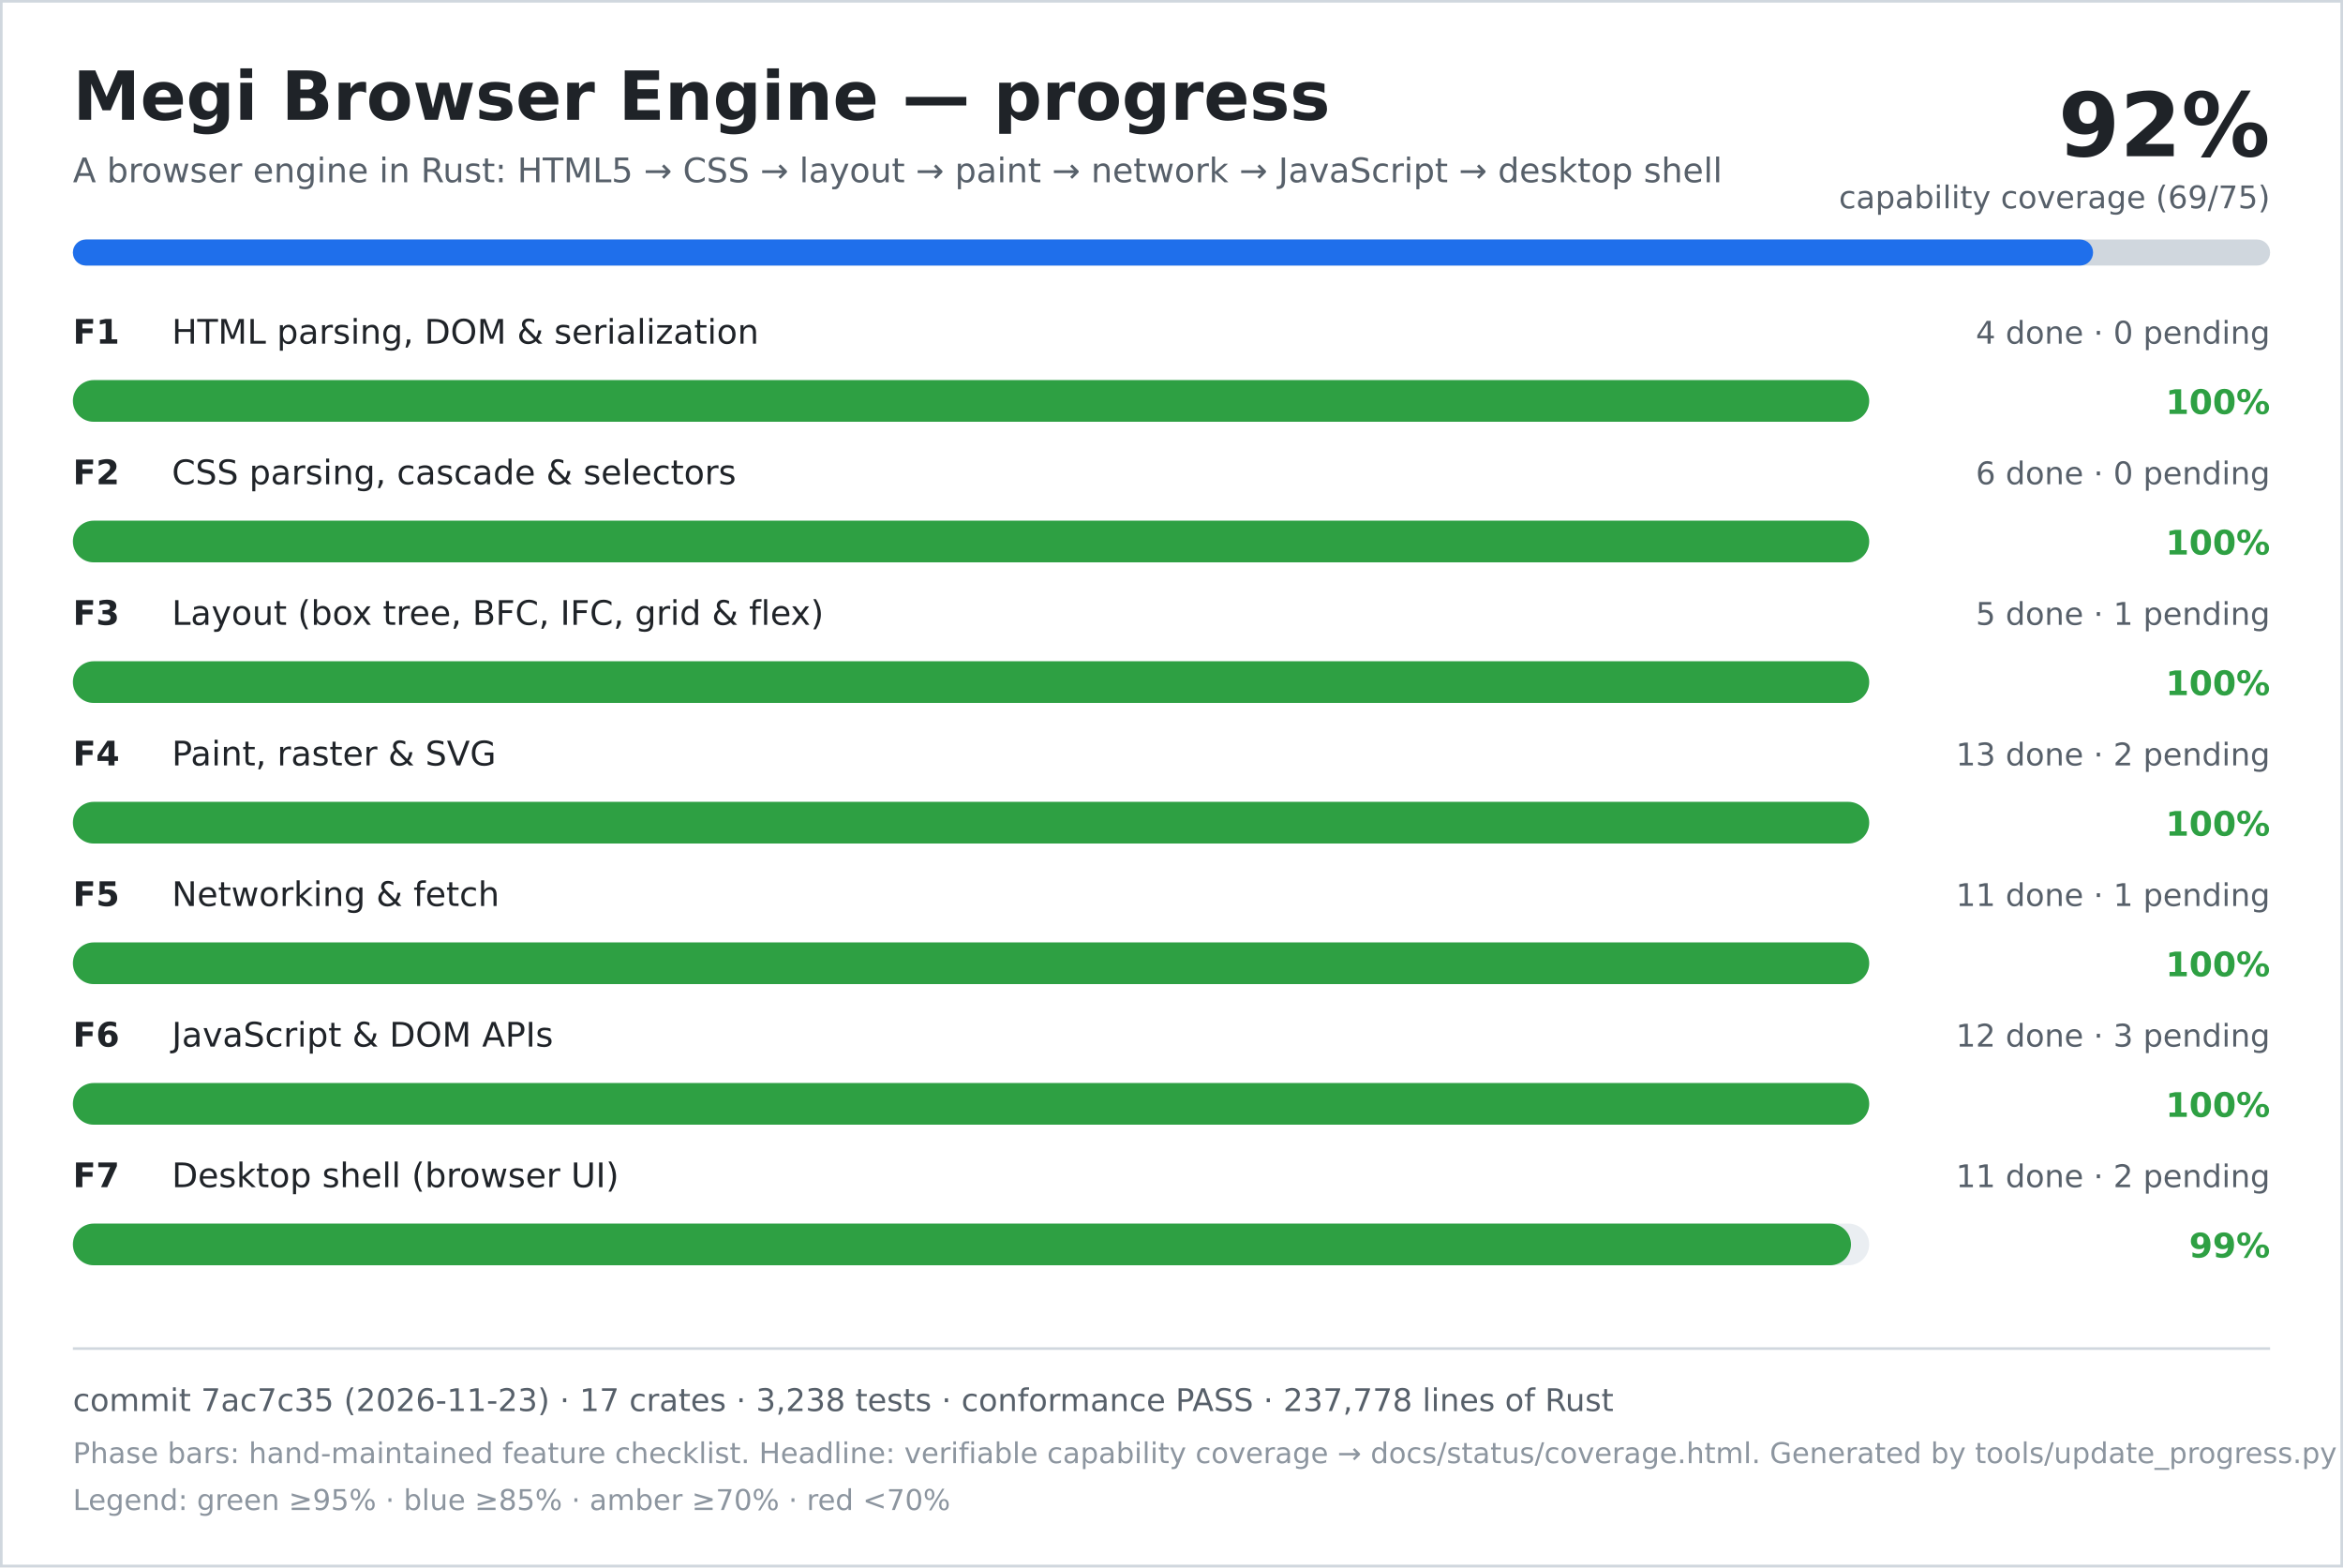
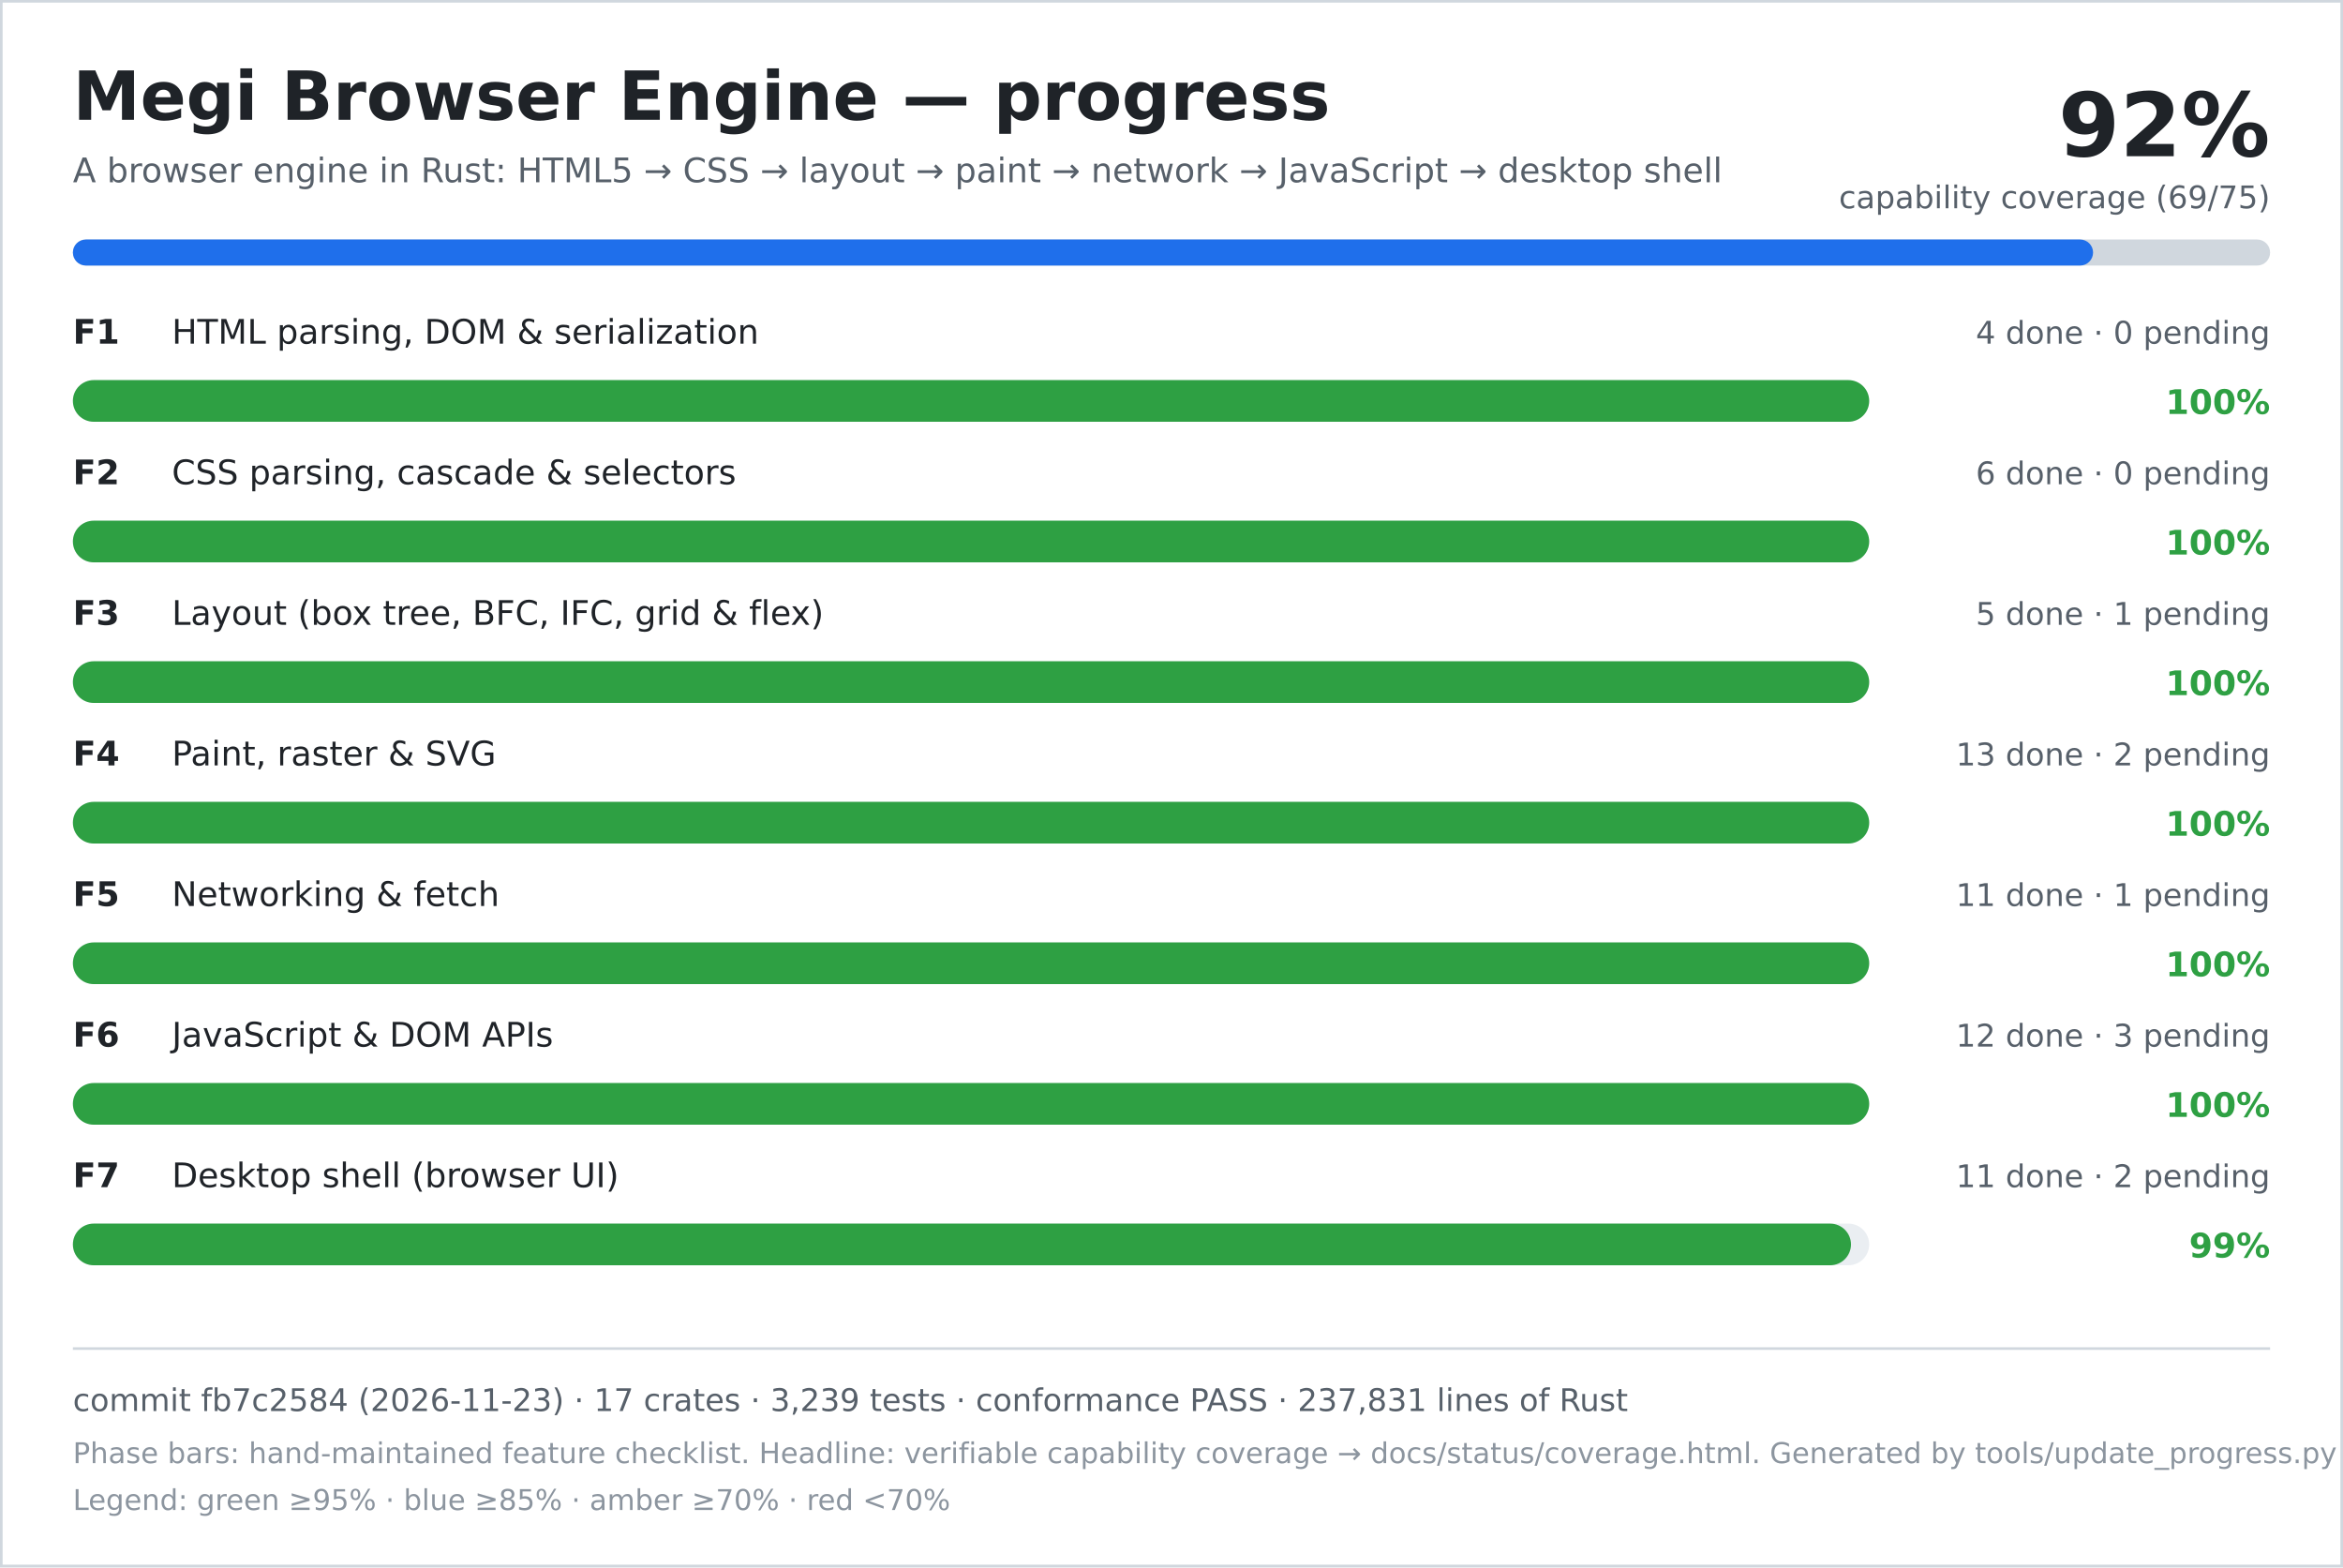
<svg xmlns="http://www.w3.org/2000/svg" width="900" height="602" viewBox="0 0 900 602" role="img" aria-labelledby="title desc">
  <rect width="900" height="602" fill="#ffffff" />
  <rect x="0.5" y="0.5" width="899" height="601" fill="none" stroke="#d0d7de" />
  <text x="28" y="46" font-family="DejaVu Sans, Verdana, sans-serif" font-size="26" font-weight="700" fill="#1f2328">Megi Browser Engine — progress</text>
  <text x="28" y="70" font-family="DejaVu Sans, Verdana, sans-serif" font-size="13" fill="#57606a">A browser engine in Rust: HTML5 → CSS → layout → paint → network → JavaScript → desktop shell</text>
  <text x="872" y="60" text-anchor="end" font-family="DejaVu Sans, Verdana, sans-serif" font-size="34" font-weight="700" fill="#1f2328">92%</text>
  <text x="872" y="80" text-anchor="end" font-family="DejaVu Sans, Verdana, sans-serif" font-size="12" fill="#57606a">capability coverage (69/75)</text>
  <rect x="28" y="92" width="844" height="10" rx="5" fill="#d0d7de" />
  <rect x="28" y="92" width="776" height="10" rx="5" fill="#1f6feb" />
  <text x="28" y="132" font-family="DejaVu Sans, Verdana, sans-serif" font-size="13" font-weight="700" fill="#1f2328">F1</text>
  <text x="66" y="132" font-family="DejaVu Sans, Verdana, sans-serif" font-size="13" fill="#1f2328">HTML parsing, DOM &amp; serialization</text>
  <text x="872" y="132" text-anchor="end" font-family="DejaVu Sans, Verdana, sans-serif" font-size="12" fill="#57606a">4 done · 0 pending</text>
  <rect x="28" y="146" width="690" height="16" rx="8" fill="#eaeef2" />
  <rect x="28" y="146" width="690" height="16" rx="8" fill="#2ea043" />
  <text x="872" y="159" text-anchor="end" font-family="DejaVu Sans, Verdana, sans-serif" font-size="13" font-weight="700" fill="#2ea043">100%</text>
  <text x="28" y="186" font-family="DejaVu Sans, Verdana, sans-serif" font-size="13" font-weight="700" fill="#1f2328">F2</text>
  <text x="66" y="186" font-family="DejaVu Sans, Verdana, sans-serif" font-size="13" fill="#1f2328">CSS parsing, cascade &amp; selectors</text>
  <text x="872" y="186" text-anchor="end" font-family="DejaVu Sans, Verdana, sans-serif" font-size="12" fill="#57606a">6 done · 0 pending</text>
  <rect x="28" y="200" width="690" height="16" rx="8" fill="#eaeef2" />
  <rect x="28" y="200" width="690" height="16" rx="8" fill="#2ea043" />
  <text x="872" y="213" text-anchor="end" font-family="DejaVu Sans, Verdana, sans-serif" font-size="13" font-weight="700" fill="#2ea043">100%</text>
  <text x="28" y="240" font-family="DejaVu Sans, Verdana, sans-serif" font-size="13" font-weight="700" fill="#1f2328">F3</text>
  <text x="66" y="240" font-family="DejaVu Sans, Verdana, sans-serif" font-size="13" fill="#1f2328">Layout (box tree, BFC, IFC, grid &amp; flex)</text>
  <text x="872" y="240" text-anchor="end" font-family="DejaVu Sans, Verdana, sans-serif" font-size="12" fill="#57606a">5 done · 1 pending</text>
  <rect x="28" y="254" width="690" height="16" rx="8" fill="#eaeef2" />
  <rect x="28" y="254" width="690" height="16" rx="8" fill="#2ea043" />
  <text x="872" y="267" text-anchor="end" font-family="DejaVu Sans, Verdana, sans-serif" font-size="13" font-weight="700" fill="#2ea043">100%</text>
  <text x="28" y="294" font-family="DejaVu Sans, Verdana, sans-serif" font-size="13" font-weight="700" fill="#1f2328">F4</text>
  <text x="66" y="294" font-family="DejaVu Sans, Verdana, sans-serif" font-size="13" fill="#1f2328">Paint, raster &amp; SVG</text>
  <text x="872" y="294" text-anchor="end" font-family="DejaVu Sans, Verdana, sans-serif" font-size="12" fill="#57606a">13 done · 2 pending</text>
  <rect x="28" y="308" width="690" height="16" rx="8" fill="#eaeef2" />
  <rect x="28" y="308" width="690" height="16" rx="8" fill="#2ea043" />
  <text x="872" y="321" text-anchor="end" font-family="DejaVu Sans, Verdana, sans-serif" font-size="13" font-weight="700" fill="#2ea043">100%</text>
  <text x="28" y="348" font-family="DejaVu Sans, Verdana, sans-serif" font-size="13" font-weight="700" fill="#1f2328">F5</text>
  <text x="66" y="348" font-family="DejaVu Sans, Verdana, sans-serif" font-size="13" fill="#1f2328">Networking &amp; fetch</text>
  <text x="872" y="348" text-anchor="end" font-family="DejaVu Sans, Verdana, sans-serif" font-size="12" fill="#57606a">11 done · 1 pending</text>
  <rect x="28" y="362" width="690" height="16" rx="8" fill="#eaeef2" />
  <rect x="28" y="362" width="690" height="16" rx="8" fill="#2ea043" />
  <text x="872" y="375" text-anchor="end" font-family="DejaVu Sans, Verdana, sans-serif" font-size="13" font-weight="700" fill="#2ea043">100%</text>
  <text x="28" y="402" font-family="DejaVu Sans, Verdana, sans-serif" font-size="13" font-weight="700" fill="#1f2328">F6</text>
  <text x="66" y="402" font-family="DejaVu Sans, Verdana, sans-serif" font-size="13" fill="#1f2328">JavaScript &amp; DOM APIs</text>
  <text x="872" y="402" text-anchor="end" font-family="DejaVu Sans, Verdana, sans-serif" font-size="12" fill="#57606a">12 done · 3 pending</text>
  <rect x="28" y="416" width="690" height="16" rx="8" fill="#eaeef2" />
  <rect x="28" y="416" width="690" height="16" rx="8" fill="#2ea043" />
  <text x="872" y="429" text-anchor="end" font-family="DejaVu Sans, Verdana, sans-serif" font-size="13" font-weight="700" fill="#2ea043">100%</text>
  <text x="28" y="456" font-family="DejaVu Sans, Verdana, sans-serif" font-size="13" font-weight="700" fill="#1f2328">F7</text>
  <text x="66" y="456" font-family="DejaVu Sans, Verdana, sans-serif" font-size="13" fill="#1f2328">Desktop shell (browser UI)</text>
  <text x="872" y="456" text-anchor="end" font-family="DejaVu Sans, Verdana, sans-serif" font-size="12" fill="#57606a">11 done · 2 pending</text>
  <rect x="28" y="470" width="690" height="16" rx="8" fill="#eaeef2" />
  <rect x="28" y="470" width="683" height="16" rx="8" fill="#2ea043" />
  <text x="872" y="483" text-anchor="end" font-family="DejaVu Sans, Verdana, sans-serif" font-size="13" font-weight="700" fill="#2ea043">99%</text>
  <line x1="28" y1="518" x2="872" y2="518" stroke="#d0d7de" />
-   <text x="28" y="542" font-family="DejaVu Sans, Verdana, sans-serif" font-size="12" fill="#57606a">commit 7ac7c35 (2026-11-23) · 17 crates · 3,238 tests · conformance PASS · 237,778 lines of Rust</text>
+   <text x="28" y="542" font-family="DejaVu Sans, Verdana, sans-serif" font-size="12" fill="#57606a">commit fb7c2584 (2026-11-23) · 17 crates · 3,239 tests · conformance PASS · 237,831 lines of Rust</text>
  <text x="28" y="562" font-family="DejaVu Sans, Verdana, sans-serif" font-size="11" fill="#8c959f">Phase bars: hand-maintained feature checklist. Headline: verifiable capability coverage → docs/status/coverage.html. Generated by tools/update_progress.py — do not edit.</text>
  <text x="28" y="580" font-family="DejaVu Sans, Verdana, sans-serif" font-size="11" fill="#8c959f">Legend: green ≥95% · blue ≥85% · amber ≥70% · red &lt;70%</text>
</svg>
